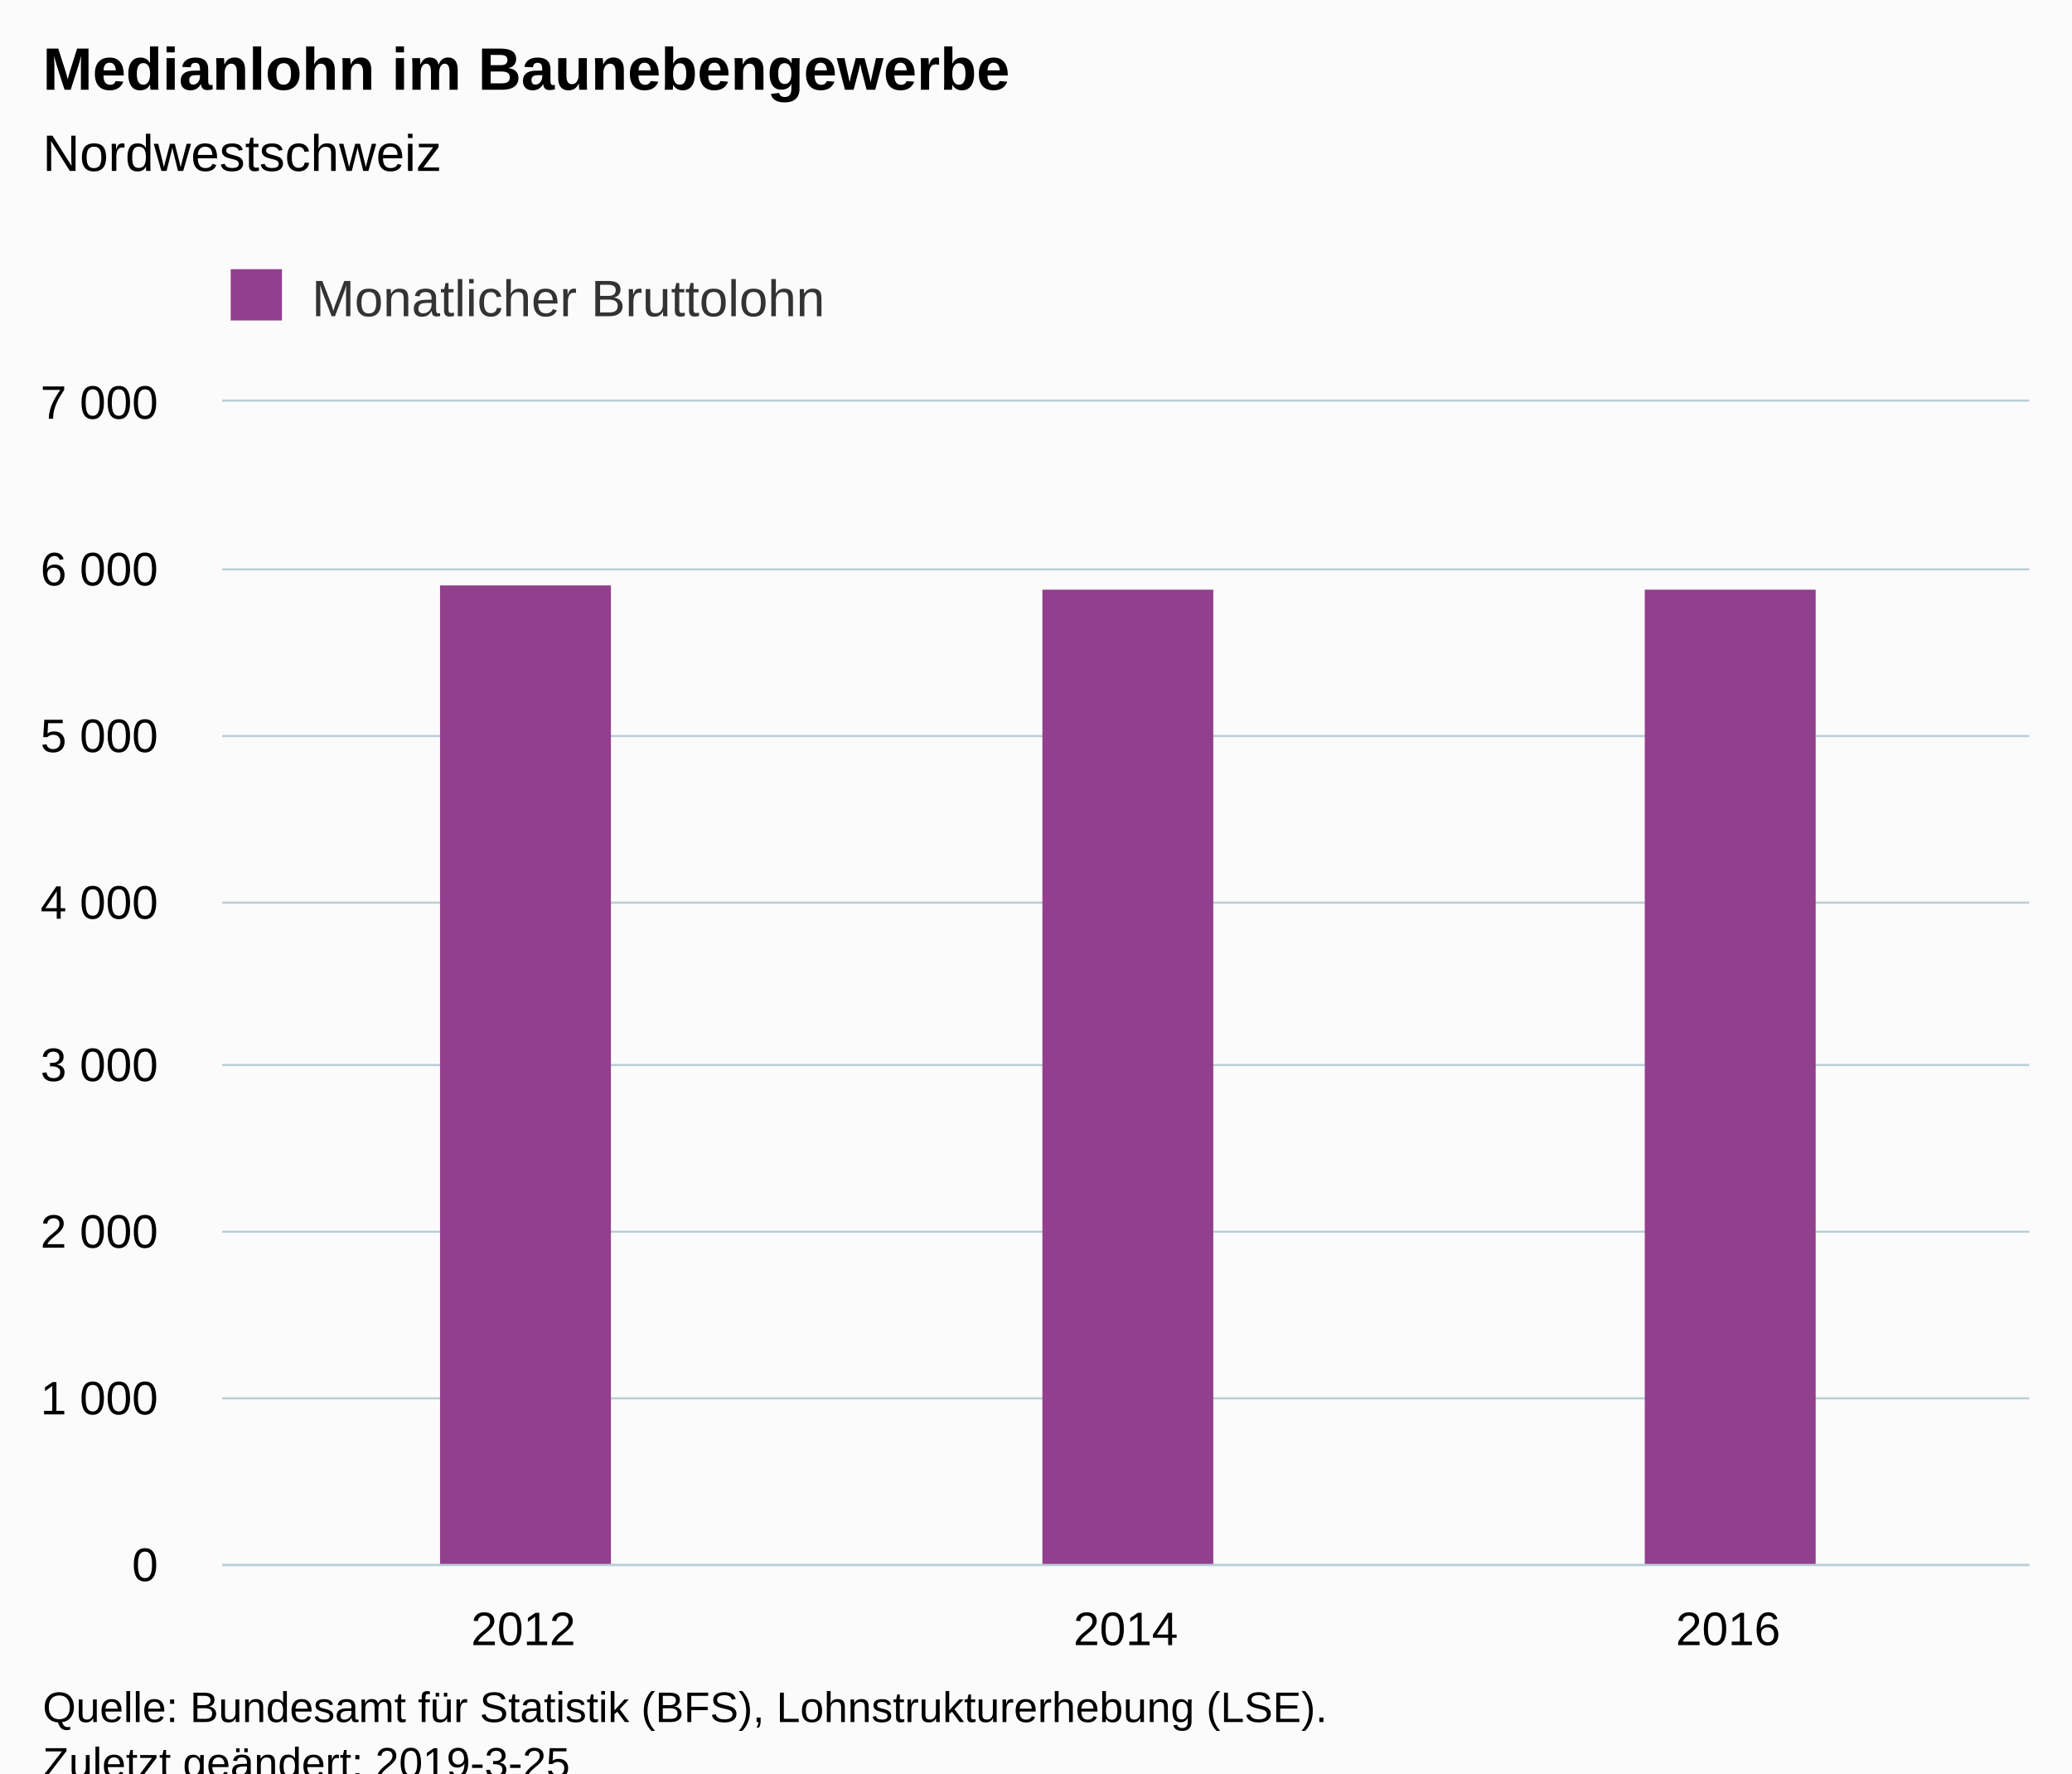
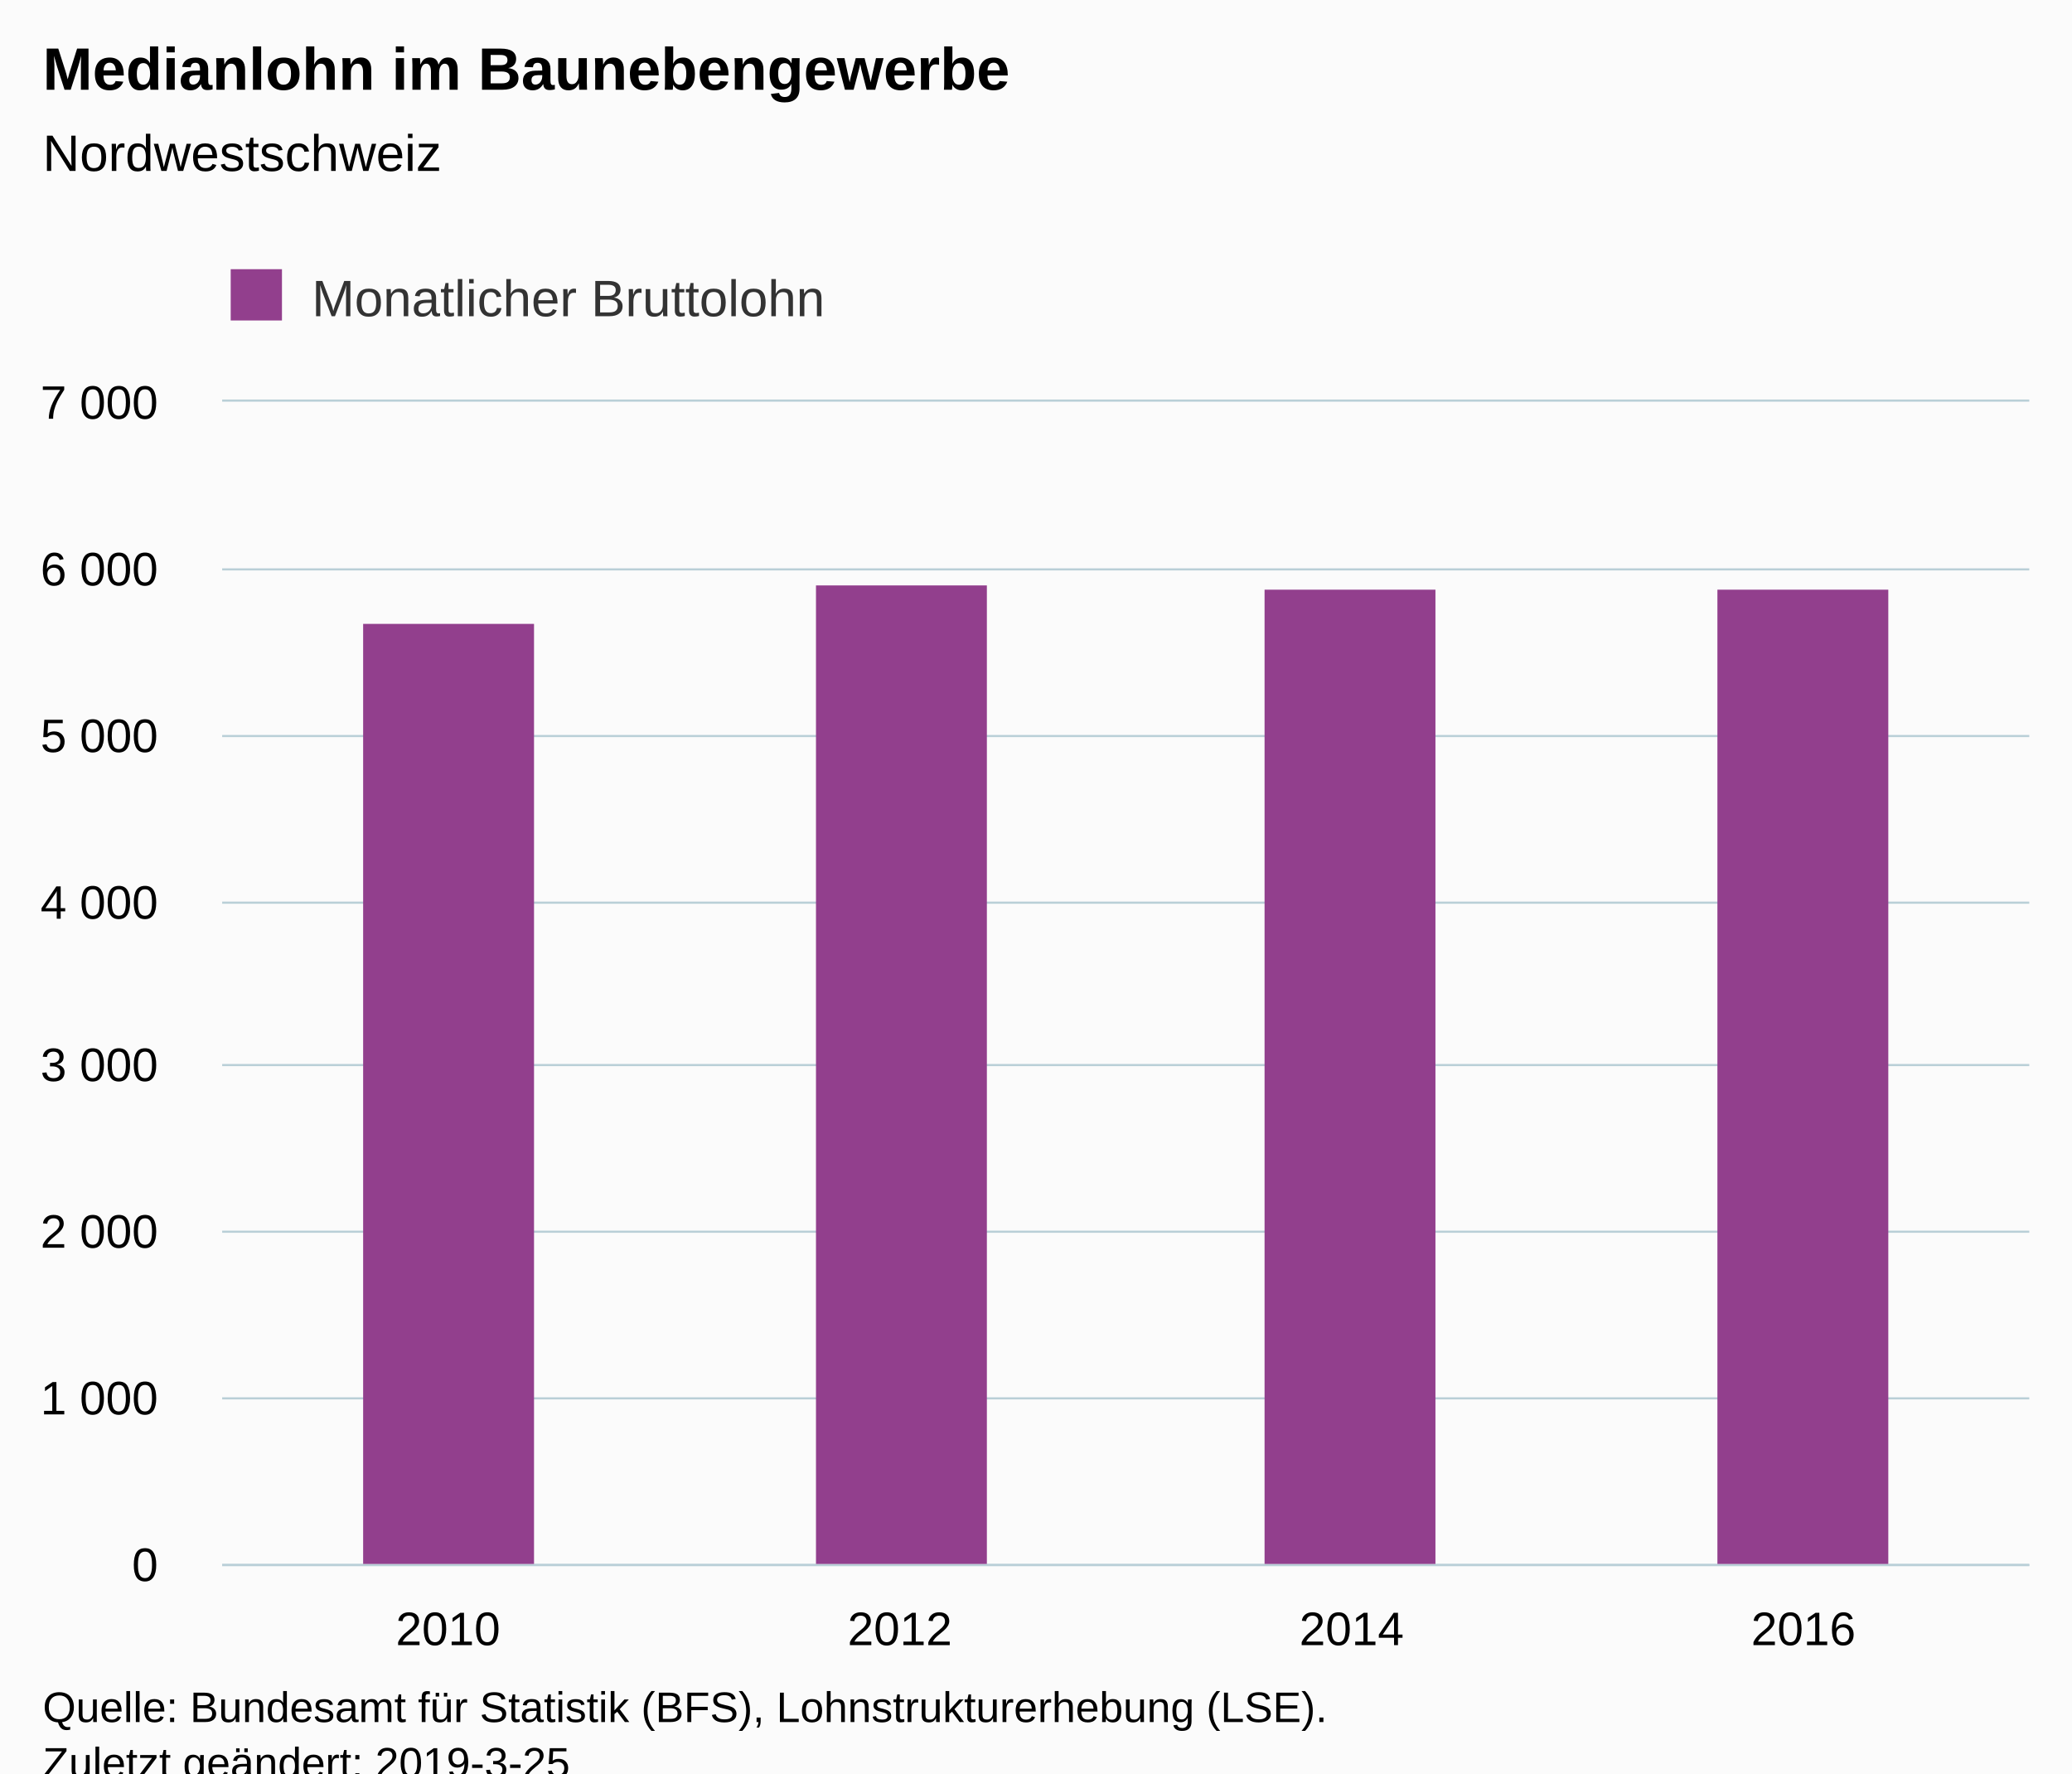
<svg xmlns="http://www.w3.org/2000/svg" version="1.1" class="highcharts-root" style="font-family:Arial;font-size:12px;" viewBox="0 0 485 415">
  <defs>
-     <clipPath id="highcharts-y1p108h-6">
+     <clipPath id="highcharts-qzx8kmm-6">
      <rect x="0" y="0" width="423" height="272" fill="none" />
    </clipPath>
-     <clipPath id="highcharts-y1p108h-7">
+     <clipPath id="highcharts-qzx8kmm-7">
      <rect x="0" y="0" width="423" height="272" fill="none" />
    </clipPath>
  </defs>
  <rect fill="#fbfbfb" class="highcharts-background" x="0" y="0" width="485" height="428" rx="0" ry="0" />
  <rect fill="none" class="highcharts-plot-background" x="52" y="94" width="423" height="272" />
  <g class="highcharts-pane-group" data-z-index="0" />
  <g class="highcharts-grid highcharts-xaxis-grid " data-z-index="1">
-     <path fill="none" data-z-index="1" class="highcharts-grid-line" d="M 192.5 94 L 192.5 366" opacity="1" />
-     <path fill="none" data-z-index="1" class="highcharts-grid-line" d="M 333.5 94 L 333.5 366" opacity="1" />
+     <path fill="none" data-z-index="1" class="highcharts-grid-line" d="M 157.5 94 L 157.5 366" opacity="1" />
+     <path fill="none" data-z-index="1" class="highcharts-grid-line" d="M 263.5 94 L 263.5 366" opacity="1" />
+     <path fill="none" data-z-index="1" class="highcharts-grid-line" d="M 368.5 94 L 368.5 366" opacity="1" />
    <path fill="none" data-z-index="1" class="highcharts-grid-line" d="M 474.5 94 L 474.5 366" opacity="1" />
    <path fill="none" data-z-index="1" class="highcharts-grid-line" d="M 51.5 94 L 51.5 366" opacity="1" />
  </g>
  <g class="highcharts-grid highcharts-yaxis-grid " data-z-index="1">
    <path fill="none" stroke="#B9CFD7" stroke-width="0.5" data-z-index="1" class="highcharts-grid-line" d="M 52 366.25 L 475 366.25" opacity="1" />
    <path fill="none" stroke="#B9CFD7" stroke-width="0.5" data-z-index="1" class="highcharts-grid-line" d="M 52 327.25 L 475 327.25" opacity="1" />
    <path fill="none" stroke="#B9CFD7" stroke-width="0.5" data-z-index="1" class="highcharts-grid-line" d="M 52 288.25 L 475 288.25" opacity="1" />
    <path fill="none" stroke="#B9CFD7" stroke-width="0.5" data-z-index="1" class="highcharts-grid-line" d="M 52 249.25 L 475 249.25" opacity="1" />
    <path fill="none" stroke="#B9CFD7" stroke-width="0.5" data-z-index="1" class="highcharts-grid-line" d="M 52 211.25 L 475 211.25" opacity="1" />
    <path fill="none" stroke="#B9CFD7" stroke-width="0.5" data-z-index="1" class="highcharts-grid-line" d="M 52 172.25 L 475 172.25" opacity="1" />
    <path fill="none" stroke="#B9CFD7" stroke-width="0.5" data-z-index="1" class="highcharts-grid-line" d="M 52 133.25 L 475 133.25" opacity="1" />
    <path fill="none" stroke="#B9CFD7" stroke-width="0.5" data-z-index="1" class="highcharts-grid-line" d="M 52 93.75 L 475 93.75" opacity="1" />
  </g>
  <rect fill="none" class="highcharts-plot-border" data-z-index="1" x="52" y="94" width="423" height="272" />
  <g class="highcharts-axis highcharts-xaxis " data-z-index="2">
    <path fill="none" class="highcharts-axis-line" stroke="#B9CFD7" stroke-width="0.5" data-z-index="7" d="M 52 366.25 L 475 366.25" />
  </g>
  <g class="highcharts-axis highcharts-yaxis " data-z-index="2">
    <path fill="none" class="highcharts-axis-line" data-z-index="7" d="M 52 94 L 52 366" />
  </g>
  <g class="highcharts-series-group" data-z-index="3">
-     <g data-z-index="0.1" class="highcharts-series highcharts-series-0 highcharts-column-series " transform="translate(52,94) scale(1 1)" clip-path="url(#highcharts-y1p108h-7)">
-       <rect x="51" y="43" width="40" height="230" fill="#923F8D" class="highcharts-point" />
-       <rect x="192" y="44" width="40" height="229" fill="#923F8D" class="highcharts-point" />
-       <rect x="333" y="44" width="40" height="229" fill="#923F8D" class="highcharts-point" />
+     <g data-z-index="0.1" class="highcharts-series highcharts-series-0 highcharts-column-series " transform="translate(52,94) scale(1 1)" clip-path="url(#highcharts-qzx8kmm-7)">
+       <rect x="33" y="52" width="40" height="221" fill="#923F8D" class="highcharts-point" />
+       <rect x="139" y="43" width="40" height="230" fill="#923F8D" class="highcharts-point" />
+       <rect x="244" y="44" width="40" height="229" fill="#923F8D" class="highcharts-point" />
+       <rect x="350" y="44" width="40" height="229" fill="#923F8D" class="highcharts-point" />
    </g>
    <g data-z-index="0.1" class="highcharts-markers highcharts-series-0 highcharts-column-series " transform="translate(52,94) scale(1 1)" clip-path="none" />
  </g>
  <text x="10" text-anchor="start" class="highcharts-title" data-z-index="4" style="color:#000000;font-size:14px;font-weight:bold;fill:#000000;" y="21">
    <tspan>Medianlohn im Baunebengewerbe</tspan>
  </text>
  <text x="10" text-anchor="start" class="highcharts-subtitle" data-z-index="4" style="color:#000000;font-size:12px;font-weight:normal;font-family:Arial;fill:#000000;" y="40">
    <tspan>Nordwestschweiz</tspan>
  </text>
  <g class="highcharts-legend" data-z-index="7" transform="translate(44,56)">
    <rect fill="none" class="highcharts-legend-box" rx="0" ry="0" x="0" y="0" width="159" height="26" visibility="visible" />
    <g data-z-index="1">
      <g>
        <g class="highcharts-legend-item highcharts-column-series highcharts-color-undefined highcharts-series-0" data-z-index="1" transform="translate(8,3)">
          <text x="21" style="color:#333333;font-size:12px;font-weight:normal;cursor:pointer;fill:#333333;" text-anchor="start" data-z-index="2" y="15">
            <tspan>Monatlicher Bruttolohn</tspan>
          </text>
          <rect x="2" y="4" width="12" height="12" fill="#923F8D" class="highcharts-point" data-z-index="3" />
        </g>
      </g>
    </g>
  </g>
  <g class="highcharts-axis-labels highcharts-xaxis-labels " data-z-index="7">
-     <text x="122.5" style="color:#000000;cursor:default;font-size:11px;fill:#000000;" text-anchor="middle" transform="translate(0,0)" y="385" opacity="1">2012</text>
-     <text x="263.5" style="color:#000000;cursor:default;font-size:11px;fill:#000000;" text-anchor="middle" transform="translate(0,0)" y="385" opacity="1">2014</text>
-     <text x="404.5" style="color:#000000;cursor:default;font-size:11px;fill:#000000;" text-anchor="middle" transform="translate(0,0)" y="385" opacity="1">2016</text>
+     <text x="104.875" style="color:#000000;cursor:default;font-size:11px;fill:#000000;" text-anchor="middle" transform="translate(0,0)" y="385" opacity="1">2010</text>
+     <text x="210.625" style="color:#000000;cursor:default;font-size:11px;fill:#000000;" text-anchor="middle" transform="translate(0,0)" y="385" opacity="1">2012</text>
+     <text x="316.375" style="color:#000000;cursor:default;font-size:11px;fill:#000000;" text-anchor="middle" transform="translate(0,0)" y="385" opacity="1">2014</text>
+     <text x="422.125" style="color:#000000;cursor:default;font-size:11px;fill:#000000;" text-anchor="middle" transform="translate(0,0)" y="385" opacity="1">2016</text>
  </g>
  <g class="highcharts-axis-labels highcharts-yaxis-labels " data-z-index="7">
    <text x="37" style="color:#000000;cursor:default;font-size:11px;fill:#000000;" text-anchor="end" transform="translate(0,0)" y="370" opacity="1">0</text>
    <text x="37" style="color:#000000;cursor:default;font-size:11px;fill:#000000;" text-anchor="end" transform="translate(0,0)" y="331" opacity="1">
      <tspan>1 000</tspan>
    </text>
    <text x="37" style="color:#000000;cursor:default;font-size:11px;fill:#000000;" text-anchor="end" transform="translate(0,0)" y="292" opacity="1">
      <tspan>2 000</tspan>
    </text>
    <text x="37" style="color:#000000;cursor:default;font-size:11px;fill:#000000;" text-anchor="end" transform="translate(0,0)" y="253" opacity="1">
      <tspan>3 000</tspan>
    </text>
    <text x="37" style="color:#000000;cursor:default;font-size:11px;fill:#000000;" text-anchor="end" transform="translate(0,0)" y="215" opacity="1">
      <tspan>4 000</tspan>
    </text>
    <text x="37" style="color:#000000;cursor:default;font-size:11px;fill:#000000;" text-anchor="end" transform="translate(0,0)" y="176" opacity="1">
      <tspan>5 000</tspan>
    </text>
    <text x="37" style="color:#000000;cursor:default;font-size:11px;fill:#000000;" text-anchor="end" transform="translate(0,0)" y="137" opacity="1">
      <tspan>6 000</tspan>
    </text>
    <text x="37" style="color:#000000;cursor:default;font-size:11px;fill:#000000;" text-anchor="end" transform="translate(0,0)" y="98" opacity="1">
      <tspan>7 000</tspan>
    </text>
  </g>
  <text x="10" class="highcharts-credits" text-anchor="start" data-z-index="8" style="cursor:default;color:#000000;font-size:10px;fill:#000000;" y="403">
    <tspan>Quelle: Bundesamt für Statistik (BFS), Lohnstrukturerhebung (LSE).</tspan>
    <tspan x="10" dy="13">Zuletzt geändert: 2019-3-25</tspan>
  </text>
</svg>
